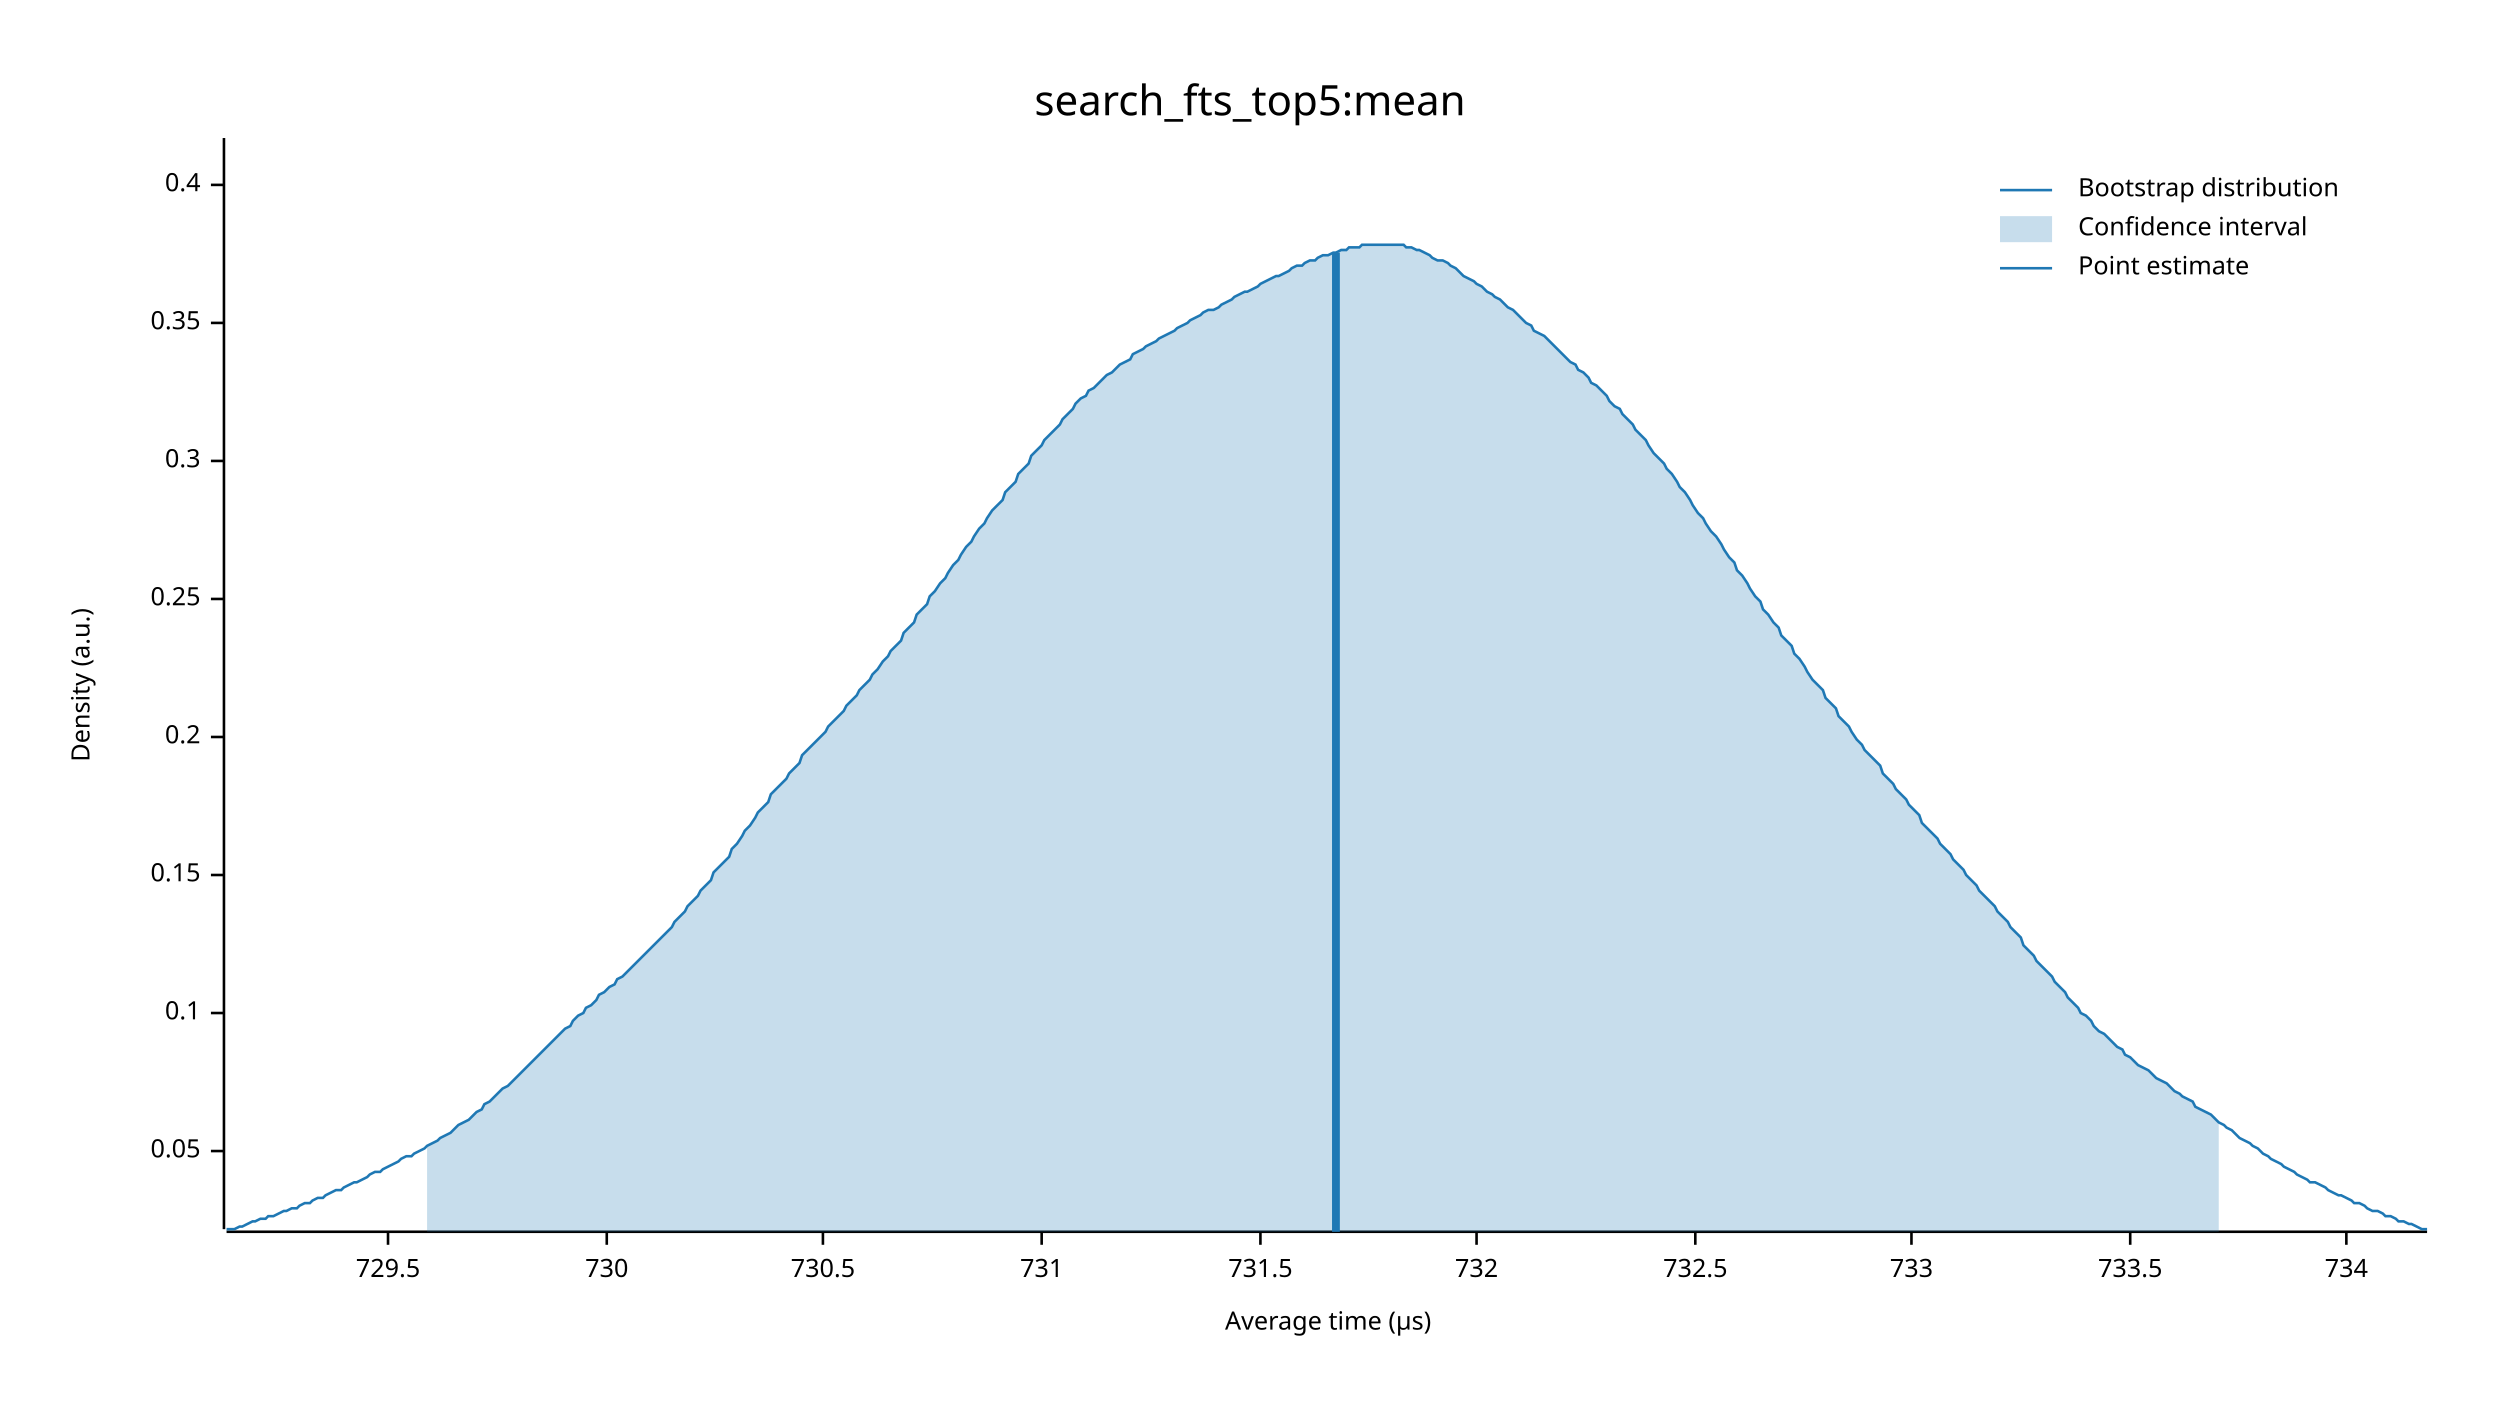
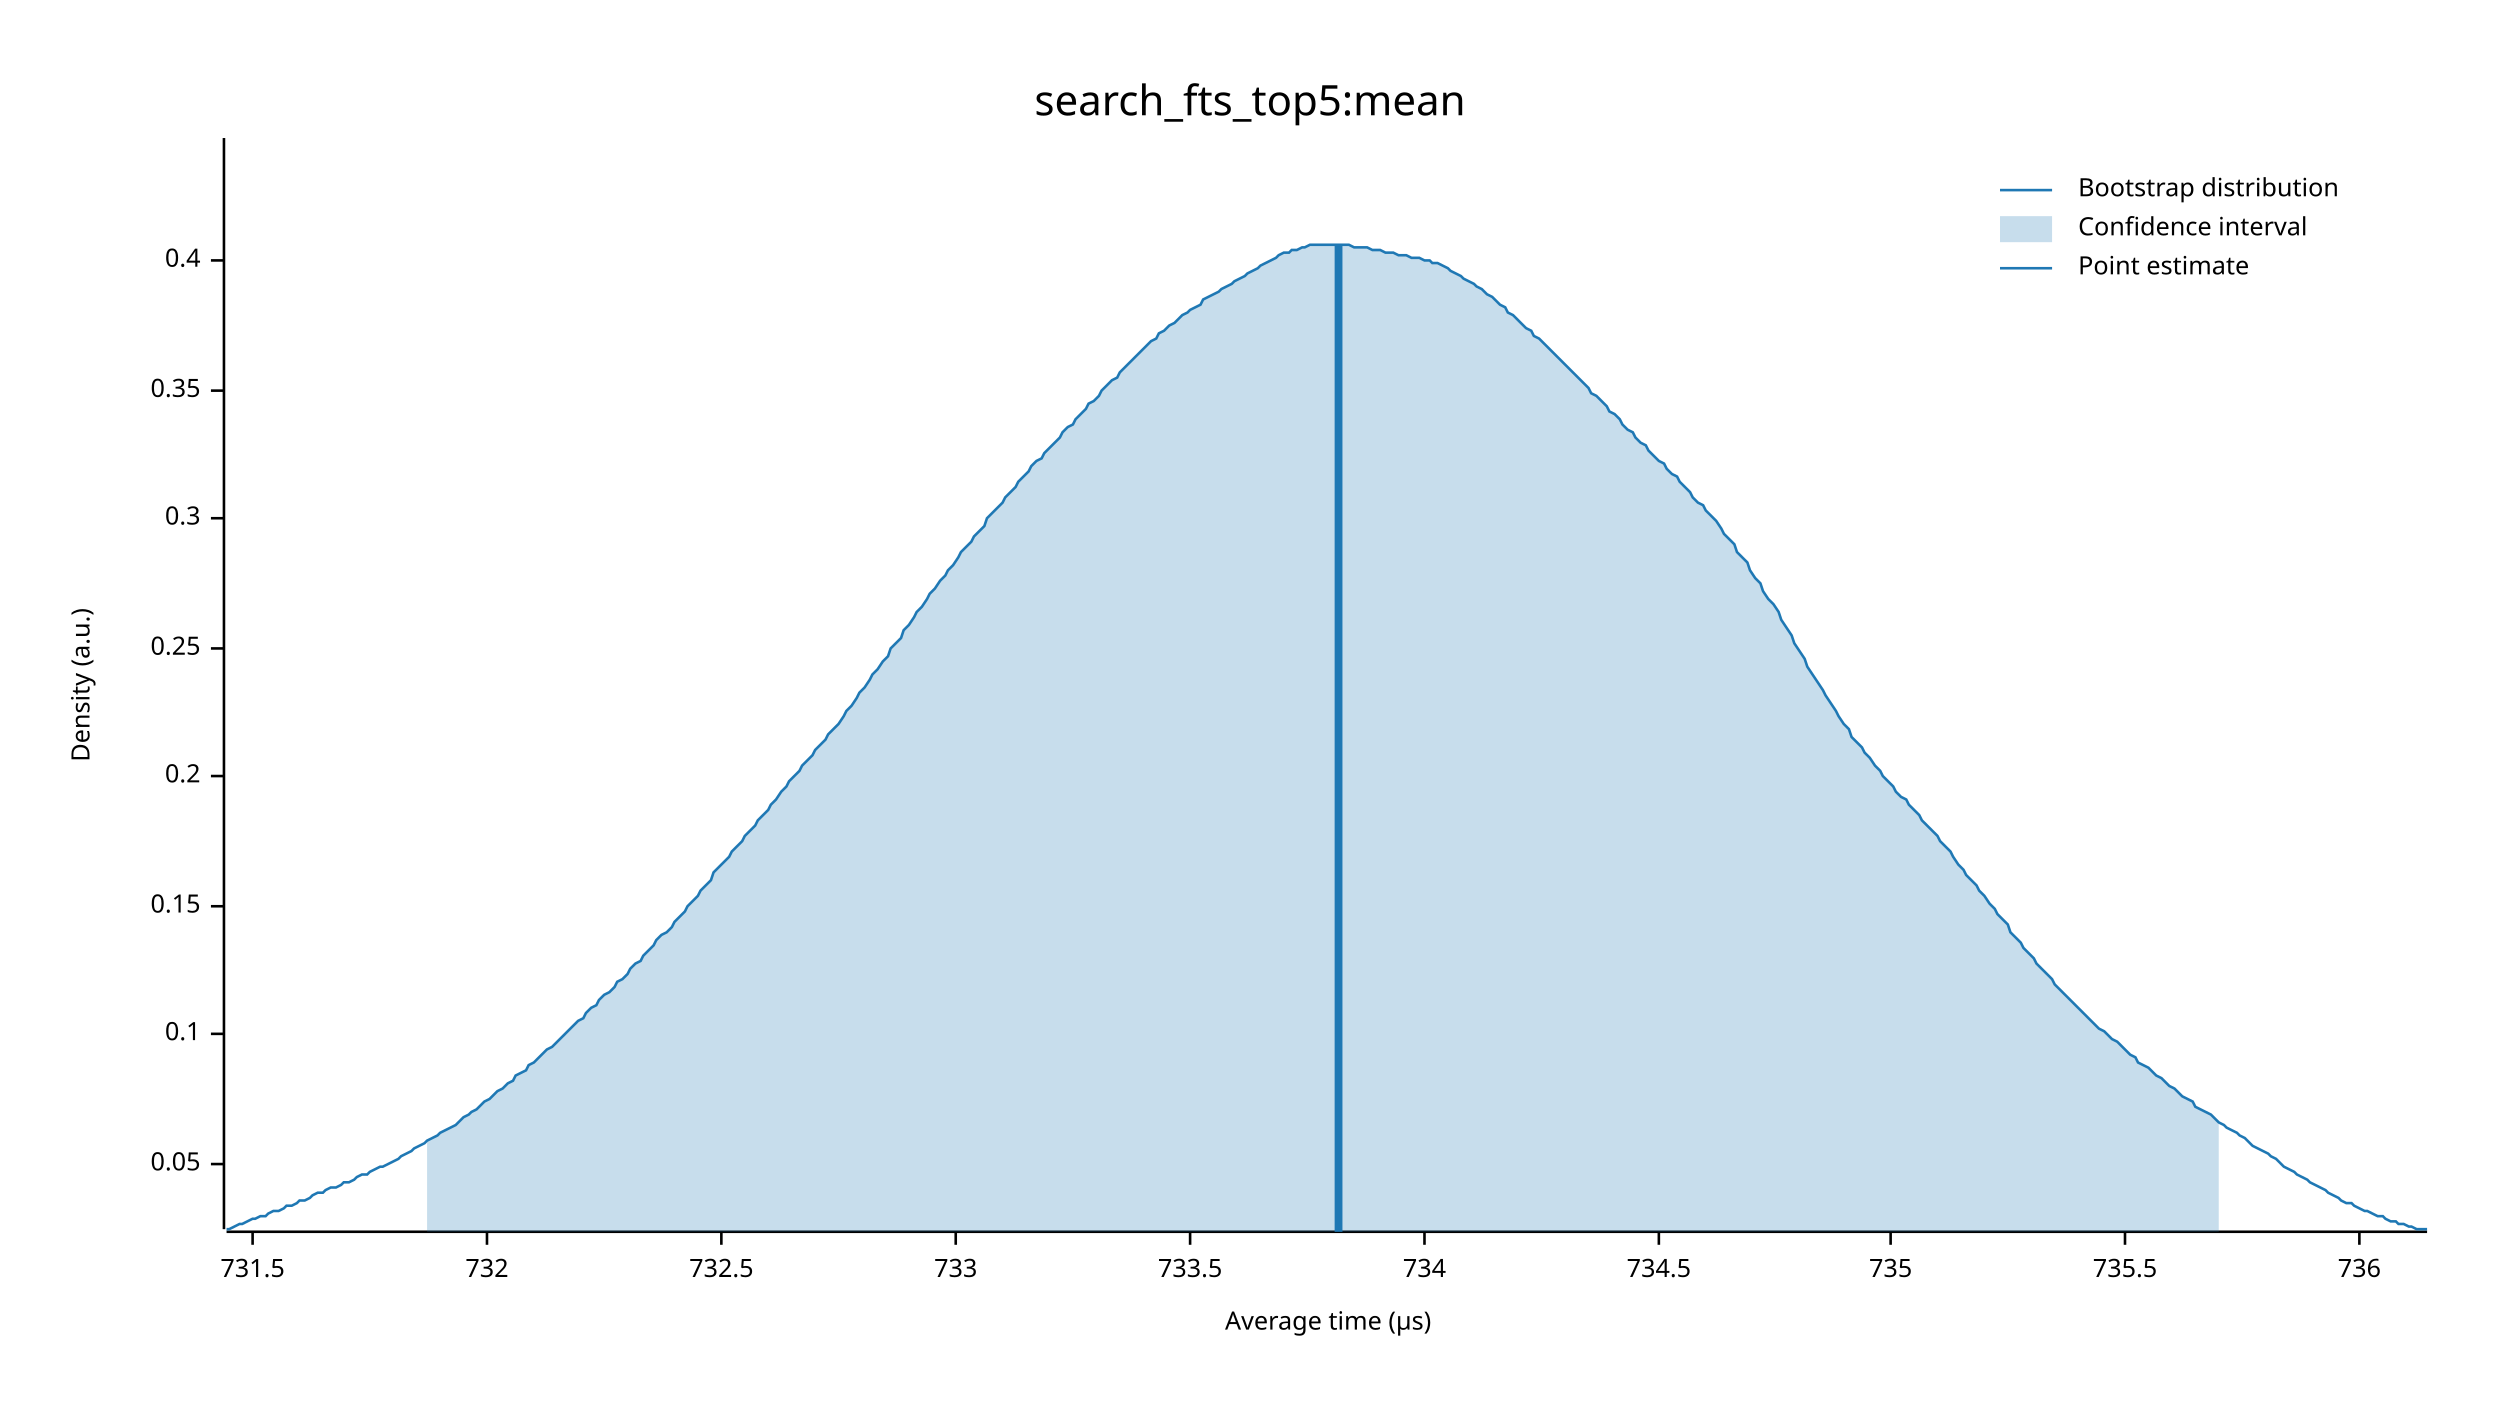
<svg xmlns="http://www.w3.org/2000/svg" width="960" height="540" viewBox="0 0 960 540">
  <text x="480" y="32" dy="0.76em" text-anchor="middle" font-family="sans-serif" font-size="16.129" opacity="1" fill="#000000">
search_fts_top5:mean
</text>
  <text x="27" y="263" dy="0.76em" text-anchor="middle" font-family="sans-serif" font-size="9.677" opacity="1" fill="#000000" transform="rotate(270, 27, 263)">
Density (a.u.)
</text>
  <text x="510" y="513" dy="-0.5ex" text-anchor="middle" font-family="sans-serif" font-size="9.677" opacity="1" fill="#000000">
Average time (µs)
</text>
  <polyline fill="none" opacity="1" stroke="#000000" stroke-width="1" points="86,53 86,472 " />
-   <text x="77" y="442" dy="0.5ex" text-anchor="end" font-family="sans-serif" font-size="9.677" opacity="1" fill="#000000">
+   <text x="77" y="447" dy="0.5ex" text-anchor="end" font-family="sans-serif" font-size="9.677" opacity="1" fill="#000000">
0.05
</text>
-   <polyline fill="none" opacity="1" stroke="#000000" stroke-width="1" points="81,442 86,442 " />
-   <text x="77" y="389" dy="0.5ex" text-anchor="end" font-family="sans-serif" font-size="9.677" opacity="1" fill="#000000">
+   <polyline fill="none" opacity="1" stroke="#000000" stroke-width="1" points="81,447 86,447 " />
+   <text x="77" y="397" dy="0.5ex" text-anchor="end" font-family="sans-serif" font-size="9.677" opacity="1" fill="#000000">
0.1
</text>
-   <polyline fill="none" opacity="1" stroke="#000000" stroke-width="1" points="81,389 86,389 " />
-   <text x="77" y="336" dy="0.5ex" text-anchor="end" font-family="sans-serif" font-size="9.677" opacity="1" fill="#000000">
+   <polyline fill="none" opacity="1" stroke="#000000" stroke-width="1" points="81,397 86,397 " />
+   <text x="77" y="348" dy="0.5ex" text-anchor="end" font-family="sans-serif" font-size="9.677" opacity="1" fill="#000000">
0.15
</text>
-   <polyline fill="none" opacity="1" stroke="#000000" stroke-width="1" points="81,336 86,336 " />
-   <text x="77" y="283" dy="0.5ex" text-anchor="end" font-family="sans-serif" font-size="9.677" opacity="1" fill="#000000">
+   <polyline fill="none" opacity="1" stroke="#000000" stroke-width="1" points="81,348 86,348 " />
+   <text x="77" y="298" dy="0.5ex" text-anchor="end" font-family="sans-serif" font-size="9.677" opacity="1" fill="#000000">
0.2
</text>
-   <polyline fill="none" opacity="1" stroke="#000000" stroke-width="1" points="81,283 86,283 " />
-   <text x="77" y="230" dy="0.5ex" text-anchor="end" font-family="sans-serif" font-size="9.677" opacity="1" fill="#000000">
+   <polyline fill="none" opacity="1" stroke="#000000" stroke-width="1" points="81,298 86,298 " />
+   <text x="77" y="249" dy="0.5ex" text-anchor="end" font-family="sans-serif" font-size="9.677" opacity="1" fill="#000000">
0.25
</text>
-   <polyline fill="none" opacity="1" stroke="#000000" stroke-width="1" points="81,230 86,230 " />
-   <text x="77" y="177" dy="0.5ex" text-anchor="end" font-family="sans-serif" font-size="9.677" opacity="1" fill="#000000">
+   <polyline fill="none" opacity="1" stroke="#000000" stroke-width="1" points="81,249 86,249 " />
+   <text x="77" y="199" dy="0.5ex" text-anchor="end" font-family="sans-serif" font-size="9.677" opacity="1" fill="#000000">
0.3
</text>
-   <polyline fill="none" opacity="1" stroke="#000000" stroke-width="1" points="81,177 86,177 " />
-   <text x="77" y="124" dy="0.5ex" text-anchor="end" font-family="sans-serif" font-size="9.677" opacity="1" fill="#000000">
+   <polyline fill="none" opacity="1" stroke="#000000" stroke-width="1" points="81,199 86,199 " />
+   <text x="77" y="150" dy="0.5ex" text-anchor="end" font-family="sans-serif" font-size="9.677" opacity="1" fill="#000000">
0.35
</text>
-   <polyline fill="none" opacity="1" stroke="#000000" stroke-width="1" points="81,124 86,124 " />
-   <text x="77" y="71" dy="0.5ex" text-anchor="end" font-family="sans-serif" font-size="9.677" opacity="1" fill="#000000">
+   <polyline fill="none" opacity="1" stroke="#000000" stroke-width="1" points="81,150 86,150 " />
+   <text x="77" y="100" dy="0.5ex" text-anchor="end" font-family="sans-serif" font-size="9.677" opacity="1" fill="#000000">
0.4
</text>
-   <polyline fill="none" opacity="1" stroke="#000000" stroke-width="1" points="81,71 86,71 " />
+   <polyline fill="none" opacity="1" stroke="#000000" stroke-width="1" points="81,100 86,100 " />
  <polyline fill="none" opacity="1" stroke="#000000" stroke-width="1" points="87,473 932,473 " />
-   <text x="149" y="483" dy="0.76em" text-anchor="middle" font-family="sans-serif" font-size="9.677" opacity="1" fill="#000000">
- 729.5
- </text>
-   <polyline fill="none" opacity="1" stroke="#000000" stroke-width="1" points="149,473 149,478 " />
-   <text x="233" y="483" dy="0.76em" text-anchor="middle" font-family="sans-serif" font-size="9.677" opacity="1" fill="#000000">
- 730
- </text>
-   <polyline fill="none" opacity="1" stroke="#000000" stroke-width="1" points="233,473 233,478 " />
-   <text x="316" y="483" dy="0.76em" text-anchor="middle" font-family="sans-serif" font-size="9.677" opacity="1" fill="#000000">
- 730.5
- </text>
-   <polyline fill="none" opacity="1" stroke="#000000" stroke-width="1" points="316,473 316,478 " />
-   <text x="400" y="483" dy="0.76em" text-anchor="middle" font-family="sans-serif" font-size="9.677" opacity="1" fill="#000000">
- 731
- </text>
-   <polyline fill="none" opacity="1" stroke="#000000" stroke-width="1" points="400,473 400,478 " />
-   <text x="484" y="483" dy="0.76em" text-anchor="middle" font-family="sans-serif" font-size="9.677" opacity="1" fill="#000000">
+   <text x="97" y="483" dy="0.76em" text-anchor="middle" font-family="sans-serif" font-size="9.677" opacity="1" fill="#000000">
731.5
</text>
-   <polyline fill="none" opacity="1" stroke="#000000" stroke-width="1" points="484,473 484,478 " />
-   <text x="567" y="483" dy="0.76em" text-anchor="middle" font-family="sans-serif" font-size="9.677" opacity="1" fill="#000000">
+   <polyline fill="none" opacity="1" stroke="#000000" stroke-width="1" points="97,473 97,478 " />
+   <text x="187" y="483" dy="0.76em" text-anchor="middle" font-family="sans-serif" font-size="9.677" opacity="1" fill="#000000">
732
</text>
-   <polyline fill="none" opacity="1" stroke="#000000" stroke-width="1" points="567,473 567,478 " />
-   <text x="651" y="483" dy="0.76em" text-anchor="middle" font-family="sans-serif" font-size="9.677" opacity="1" fill="#000000">
+   <polyline fill="none" opacity="1" stroke="#000000" stroke-width="1" points="187,473 187,478 " />
+   <text x="277" y="483" dy="0.76em" text-anchor="middle" font-family="sans-serif" font-size="9.677" opacity="1" fill="#000000">
732.5
</text>
-   <polyline fill="none" opacity="1" stroke="#000000" stroke-width="1" points="651,473 651,478 " />
-   <text x="734" y="483" dy="0.76em" text-anchor="middle" font-family="sans-serif" font-size="9.677" opacity="1" fill="#000000">
+   <polyline fill="none" opacity="1" stroke="#000000" stroke-width="1" points="277,473 277,478 " />
+   <text x="367" y="483" dy="0.76em" text-anchor="middle" font-family="sans-serif" font-size="9.677" opacity="1" fill="#000000">
733
</text>
-   <polyline fill="none" opacity="1" stroke="#000000" stroke-width="1" points="734,473 734,478 " />
-   <text x="818" y="483" dy="0.76em" text-anchor="middle" font-family="sans-serif" font-size="9.677" opacity="1" fill="#000000">
+   <polyline fill="none" opacity="1" stroke="#000000" stroke-width="1" points="367,473 367,478 " />
+   <text x="457" y="483" dy="0.76em" text-anchor="middle" font-family="sans-serif" font-size="9.677" opacity="1" fill="#000000">
733.5
</text>
-   <polyline fill="none" opacity="1" stroke="#000000" stroke-width="1" points="818,473 818,478 " />
-   <text x="901" y="483" dy="0.76em" text-anchor="middle" font-family="sans-serif" font-size="9.677" opacity="1" fill="#000000">
+   <polyline fill="none" opacity="1" stroke="#000000" stroke-width="1" points="457,473 457,478 " />
+   <text x="547" y="483" dy="0.76em" text-anchor="middle" font-family="sans-serif" font-size="9.677" opacity="1" fill="#000000">
734
</text>
-   <polyline fill="none" opacity="1" stroke="#000000" stroke-width="1" points="901,473 901,478 " />
-   <polyline fill="none" opacity="1" stroke="#1F78B4" stroke-width="1" points="87,472 88,472 90,472 92,471 93,471 95,470 97,469 98,469 100,468 102,468 103,467 105,467 107,466 109,465 110,465 112,464 114,464 115,463 117,462 119,462 120,461 122,460 124,460 125,459 127,458 129,457 131,457 132,456 134,455 136,454 137,454 139,453 141,452 142,451 144,450 146,450 147,449 149,448 151,447 153,446 154,445 156,444 158,444 159,443 161,442 163,441 164,440 166,439 168,438 169,437 171,436 173,435 175,433 176,432 178,431 180,430 181,429 183,427 185,426 186,424 188,423 190,421 191,420 193,418 195,417 197,415 198,414 200,412 202,410 203,409 205,407 207,405 208,404 210,402 212,400 214,398 215,397 217,395 219,394 220,392 222,390 224,389 225,387 227,386 229,384 230,382 232,381 234,379 236,378 237,376 239,375 241,373 242,372 244,370 246,368 247,367 249,365 251,363 252,362 254,360 256,358 258,356 259,354 261,352 263,350 264,348 266,346 268,344 269,342 271,340 273,338 274,335 276,333 278,331 280,329 281,326 283,324 285,321 286,319 288,317 290,314 291,312 293,310 295,308 296,305 298,303 300,301 302,299 303,297 305,295 307,293 308,290 310,288 312,286 313,285 315,283 317,281 318,279 320,277 322,275 324,273 325,271 327,269 329,267 330,265 332,263 334,261 335,259 337,257 339,254 341,252 342,250 344,248 346,246 347,243 349,241 351,239 352,236 354,234 356,232 357,229 359,227 361,224 363,222 364,220 366,217 368,215 369,213 371,210 373,208 374,206 376,203 378,201 379,199 381,196 383,194 385,192 386,189 388,187 390,185 391,182 393,180 395,178 396,175 398,173 400,171 401,169 403,167 405,165 407,163 408,161 410,159 412,157 413,155 415,153 417,152 418,150 420,149 422,147 423,146 425,144 427,143 429,141 430,140 432,139 434,138 435,136 437,135 439,134 440,133 442,132 444,131 445,130 447,129 449,128 451,127 452,126 454,125 456,124 457,123 459,122 461,121 462,120 464,119 466,119 468,118 469,117 471,116 473,115 474,114 476,113 478,112 479,112 481,111 483,110 484,109 486,108 488,107 490,106 491,106 493,105 495,104 496,103 498,102 500,102 501,101 503,100 505,100 506,99 508,98 510,98 512,97 513,97 515,96 517,96 518,95 520,95 522,95 523,94 525,94 527,94 528,94 530,94 532,94 534,94 535,94 537,94 539,94 540,95 542,95 544,96 545,96 547,97 549,98 550,99 552,100 554,100 556,101 557,102 559,103 561,105 562,106 564,107 566,108 567,109 569,110 571,112 573,113 574,114 576,115 578,117 579,118 581,119 583,121 584,122 586,124 588,125 589,127 591,128 593,129 595,131 596,132 598,134 600,136 601,137 603,139 605,140 606,142 608,143 610,145 611,147 613,148 615,150 617,152 618,154 620,156 622,157 623,159 625,161 627,163 628,165 630,167 632,169 633,171 635,174 637,176 639,178 640,180 642,182 644,185 645,187 647,189 649,192 650,194 652,197 654,199 655,201 657,204 659,206 661,209 662,211 664,214 666,216 667,219 669,221 671,224 672,226 674,229 676,231 677,234 679,236 681,239 683,241 684,244 686,246 688,248 689,251 691,253 693,256 694,258 696,261 698,263 700,265 701,268 703,270 705,272 706,275 708,277 710,279 711,281 713,284 715,286 716,288 718,290 720,292 722,294 723,297 725,299 727,301 728,303 730,305 732,307 733,309 735,311 737,313 738,316 740,318 742,320 744,322 745,324 747,326 749,328 750,330 752,332 754,334 755,336 757,338 759,340 760,342 762,344 764,346 766,348 767,350 769,352 771,354 772,356 774,358 776,360 777,363 779,365 781,367 782,369 784,371 786,373 788,375 789,377 791,379 793,381 794,383 796,385 798,387 799,389 801,390 803,392 804,394 806,396 808,397 810,399 811,400 813,402 815,403 816,405 818,406 820,408 821,409 823,410 825,411 827,413 828,414 830,415 832,416 833,417 835,419 837,420 838,421 840,422 842,423 843,425 845,426 847,427 849,428 850,429 852,431 854,432 855,433 857,434 859,436 860,437 862,438 864,439 865,440 867,441 869,443 871,444 872,445 874,446 876,447 877,448 879,449 881,450 882,451 884,452 886,453 887,454 889,454 891,455 893,456 894,457 896,458 898,459 899,459 901,460 903,461 904,462 906,462 908,463 909,464 911,465 913,465 915,466 916,467 918,467 920,468 921,469 923,469 925,470 926,470 928,471 930,472 932,472 " />
-   <polygon opacity="0.25" fill="#1F78B4" points="164,440 166,439 168,438 169,437 171,436 173,435 175,433 176,432 178,431 180,430 181,429 183,427 185,426 186,424 188,423 190,421 191,420 193,418 195,417 197,415 198,414 200,412 202,410 203,409 205,407 207,405 208,404 210,402 212,400 214,398 215,397 217,395 219,394 220,392 222,390 224,389 225,387 227,386 229,384 230,382 232,381 234,379 236,378 237,376 239,375 241,373 242,372 244,370 246,368 247,367 249,365 251,363 252,362 254,360 256,358 258,356 259,354 261,352 263,350 264,348 266,346 268,344 269,342 271,340 273,338 274,335 276,333 278,331 280,329 281,326 283,324 285,321 286,319 288,317 290,314 291,312 293,310 295,308 296,305 298,303 300,301 302,299 303,297 305,295 307,293 308,290 310,288 312,286 313,285 315,283 317,281 318,279 320,277 322,275 324,273 325,271 327,269 329,267 330,265 332,263 334,261 335,259 337,257 339,254 341,252 342,250 344,248 346,246 347,243 349,241 351,239 352,236 354,234 356,232 357,229 359,227 361,224 363,222 364,220 366,217 368,215 369,213 371,210 373,208 374,206 376,203 378,201 379,199 381,196 383,194 385,192 386,189 388,187 390,185 391,182 393,180 395,178 396,175 398,173 400,171 401,169 403,167 405,165 407,163 408,161 410,159 412,157 413,155 415,153 417,152 418,150 420,149 422,147 423,146 425,144 427,143 429,141 430,140 432,139 434,138 435,136 437,135 439,134 440,133 442,132 444,131 445,130 447,129 449,128 451,127 452,126 454,125 456,124 457,123 459,122 461,121 462,120 464,119 466,119 468,118 469,117 471,116 473,115 474,114 476,113 478,112 479,112 481,111 483,110 484,109 486,108 488,107 490,106 491,106 493,105 495,104 496,103 498,102 500,102 501,101 503,100 505,100 506,99 508,98 510,98 512,97 513,97 515,96 517,96 518,95 520,95 522,95 523,94 525,94 527,94 528,94 530,94 532,94 534,94 535,94 537,94 539,94 540,95 542,95 544,96 545,96 547,97 549,98 550,99 552,100 554,100 556,101 557,102 559,103 561,105 562,106 564,107 566,108 567,109 569,110 571,112 573,113 574,114 576,115 578,117 579,118 581,119 583,121 584,122 586,124 588,125 589,127 591,128 593,129 595,131 596,132 598,134 600,136 601,137 603,139 605,140 606,142 608,143 610,145 611,147 613,148 615,150 617,152 618,154 620,156 622,157 623,159 625,161 627,163 628,165 630,167 632,169 633,171 635,174 637,176 639,178 640,180 642,182 644,185 645,187 647,189 649,192 650,194 652,197 654,199 655,201 657,204 659,206 661,209 662,211 664,214 666,216 667,219 669,221 671,224 672,226 674,229 676,231 677,234 679,236 681,239 683,241 684,244 686,246 688,248 689,251 691,253 693,256 694,258 696,261 698,263 700,265 701,268 703,270 705,272 706,275 708,277 710,279 711,281 713,284 715,286 716,288 718,290 720,292 722,294 723,297 725,299 727,301 728,303 730,305 732,307 733,309 735,311 737,313 738,316 740,318 742,320 744,322 745,324 747,326 749,328 750,330 752,332 754,334 755,336 757,338 759,340 760,342 762,344 764,346 766,348 767,350 769,352 771,354 772,356 774,358 776,360 777,363 779,365 781,367 782,369 784,371 786,373 788,375 789,377 791,379 793,381 794,383 796,385 798,387 799,389 801,390 803,392 804,394 806,396 808,397 810,399 811,400 813,402 815,403 816,405 818,406 820,408 821,409 823,410 825,411 827,413 828,414 830,415 832,416 833,417 835,419 837,420 838,421 840,422 842,423 843,425 845,426 847,427 849,428 850,429 852,431 852,473 164,473 " />
-   <polyline fill="none" opacity="1" stroke="#1F78B4" stroke-width="3" points="513,473 513,97 " />
+   <polyline fill="none" opacity="1" stroke="#000000" stroke-width="1" points="547,473 547,478 " />
+   <text x="637" y="483" dy="0.76em" text-anchor="middle" font-family="sans-serif" font-size="9.677" opacity="1" fill="#000000">
+ 734.5
+ </text>
+   <polyline fill="none" opacity="1" stroke="#000000" stroke-width="1" points="637,473 637,478 " />
+   <text x="726" y="483" dy="0.76em" text-anchor="middle" font-family="sans-serif" font-size="9.677" opacity="1" fill="#000000">
+ 735
+ </text>
+   <polyline fill="none" opacity="1" stroke="#000000" stroke-width="1" points="726,473 726,478 " />
+   <text x="816" y="483" dy="0.76em" text-anchor="middle" font-family="sans-serif" font-size="9.677" opacity="1" fill="#000000">
+ 735.5
+ </text>
+   <polyline fill="none" opacity="1" stroke="#000000" stroke-width="1" points="816,473 816,478 " />
+   <text x="906" y="483" dy="0.76em" text-anchor="middle" font-family="sans-serif" font-size="9.677" opacity="1" fill="#000000">
+ 736
+ </text>
+   <polyline fill="none" opacity="1" stroke="#000000" stroke-width="1" points="906,473 906,478 " />
+   <polyline fill="none" opacity="1" stroke="#1F78B4" stroke-width="1" points="87,472 88,472 90,471 92,470 93,470 95,469 97,468 98,468 100,467 102,467 103,466 105,465 107,465 109,464 110,463 112,463 114,462 115,461 117,461 119,460 120,459 122,458 124,458 125,457 127,456 129,456 131,455 132,454 134,454 136,453 137,452 139,451 141,451 142,450 144,449 146,448 147,448 149,447 151,446 153,445 154,444 156,443 158,442 159,441 161,440 163,439 164,438 166,437 168,436 169,435 171,434 173,433 175,432 176,431 178,429 180,428 181,427 183,426 185,424 186,423 188,422 190,420 191,419 193,418 195,416 197,415 198,413 200,412 202,411 203,409 205,408 207,406 208,405 210,403 212,402 214,400 215,399 217,397 219,395 220,394 222,392 224,391 225,389 227,387 229,386 230,384 232,382 234,381 236,379 237,377 239,376 241,374 242,372 244,370 246,369 247,367 249,365 251,363 252,361 254,359 256,358 258,356 259,354 261,352 263,350 264,348 266,346 268,344 269,342 271,340 273,338 274,335 276,333 278,331 280,329 281,327 283,325 285,323 286,321 288,319 290,317 291,315 293,313 295,311 296,309 298,307 300,304 302,302 303,300 305,298 307,296 308,294 310,292 312,290 313,288 315,286 317,284 318,282 320,280 322,278 324,275 325,273 327,271 329,268 330,266 332,264 334,261 335,259 337,257 339,254 341,252 342,249 344,247 346,245 347,242 349,240 351,237 352,235 354,233 356,230 357,228 359,226 361,223 363,221 364,219 366,217 368,214 369,212 371,210 373,208 374,206 376,204 378,202 379,199 381,197 383,195 385,193 386,191 388,189 390,187 391,185 393,183 395,181 396,179 398,177 400,176 401,174 403,172 405,170 407,168 408,166 410,164 412,163 413,161 415,159 417,157 418,155 420,154 422,152 423,150 425,148 427,146 429,145 430,143 432,141 434,139 435,138 437,136 439,134 440,133 442,131 444,130 445,128 447,127 449,125 451,124 452,123 454,121 456,120 457,119 459,118 461,117 462,115 464,114 466,113 468,112 469,111 471,110 473,109 474,108 476,107 478,106 479,105 481,104 483,103 484,102 486,101 488,100 490,99 491,98 493,97 495,97 496,96 498,96 500,95 501,95 503,94 505,94 506,94 508,94 510,94 512,94 513,94 515,94 517,94 518,94 520,95 522,95 523,95 525,95 527,96 528,96 530,96 532,97 534,97 535,97 537,98 539,98 540,98 542,99 544,99 545,99 547,100 549,100 550,101 552,101 554,102 556,103 557,104 559,105 561,106 562,107 564,108 566,109 567,110 569,111 571,113 573,114 574,115 576,117 578,118 579,120 581,121 583,123 584,124 586,126 588,127 589,129 591,130 593,132 595,134 596,135 598,137 600,139 601,140 603,142 605,144 606,145 608,147 610,149 611,151 613,152 615,154 617,156 618,158 620,159 622,161 623,163 625,165 627,166 628,168 630,170 632,171 633,173 635,175 637,177 639,178 640,180 642,182 644,183 645,185 647,187 649,189 650,191 652,193 654,194 655,196 657,198 659,200 661,203 662,205 664,207 666,209 667,212 669,214 671,216 672,219 674,222 676,224 677,227 679,230 681,232 683,235 684,238 686,241 688,244 689,247 691,250 693,253 694,256 696,259 698,262 700,265 701,267 703,270 705,273 706,275 708,278 710,280 711,283 713,285 715,287 716,289 718,291 720,294 722,296 723,298 725,300 727,302 728,304 730,306 732,307 733,309 735,311 737,313 738,315 740,317 742,319 744,321 745,323 747,325 749,327 750,329 752,332 754,334 755,336 757,338 759,340 760,342 762,344 764,347 766,349 767,351 769,353 771,355 772,358 774,360 776,362 777,364 779,366 781,368 782,370 784,372 786,374 788,376 789,378 791,380 793,382 794,383 796,385 798,387 799,388 801,390 803,392 804,393 806,395 808,396 810,398 811,399 813,400 815,402 816,403 818,405 820,406 821,408 823,409 825,410 827,412 828,413 830,414 832,416 833,417 835,418 837,420 838,421 840,422 842,423 843,425 845,426 847,427 849,428 850,429 852,431 854,432 855,433 857,434 859,435 860,436 862,437 864,439 865,440 867,441 869,442 871,443 872,444 874,445 876,447 877,448 879,449 881,450 882,451 884,452 886,453 887,454 889,455 891,456 893,457 894,458 896,459 898,460 899,461 901,462 903,462 904,463 906,464 908,465 909,465 911,466 913,467 915,467 916,468 918,469 920,469 921,470 923,470 925,471 926,471 928,472 930,472 932,472 " />
+   <polygon opacity="0.25" fill="#1F78B4" points="164,438 166,437 168,436 169,435 171,434 173,433 175,432 176,431 178,429 180,428 181,427 183,426 185,424 186,423 188,422 190,420 191,419 193,418 195,416 197,415 198,413 200,412 202,411 203,409 205,408 207,406 208,405 210,403 212,402 214,400 215,399 217,397 219,395 220,394 222,392 224,391 225,389 227,387 229,386 230,384 232,382 234,381 236,379 237,377 239,376 241,374 242,372 244,370 246,369 247,367 249,365 251,363 252,361 254,359 256,358 258,356 259,354 261,352 263,350 264,348 266,346 268,344 269,342 271,340 273,338 274,335 276,333 278,331 280,329 281,327 283,325 285,323 286,321 288,319 290,317 291,315 293,313 295,311 296,309 298,307 300,304 302,302 303,300 305,298 307,296 308,294 310,292 312,290 313,288 315,286 317,284 318,282 320,280 322,278 324,275 325,273 327,271 329,268 330,266 332,264 334,261 335,259 337,257 339,254 341,252 342,249 344,247 346,245 347,242 349,240 351,237 352,235 354,233 356,230 357,228 359,226 361,223 363,221 364,219 366,217 368,214 369,212 371,210 373,208 374,206 376,204 378,202 379,199 381,197 383,195 385,193 386,191 388,189 390,187 391,185 393,183 395,181 396,179 398,177 400,176 401,174 403,172 405,170 407,168 408,166 410,164 412,163 413,161 415,159 417,157 418,155 420,154 422,152 423,150 425,148 427,146 429,145 430,143 432,141 434,139 435,138 437,136 439,134 440,133 442,131 444,130 445,128 447,127 449,125 451,124 452,123 454,121 456,120 457,119 459,118 461,117 462,115 464,114 466,113 468,112 469,111 471,110 473,109 474,108 476,107 478,106 479,105 481,104 483,103 484,102 486,101 488,100 490,99 491,98 493,97 495,97 496,96 498,96 500,95 501,95 503,94 505,94 506,94 508,94 510,94 512,94 513,94 515,94 517,94 518,94 520,95 522,95 523,95 525,95 527,96 528,96 530,96 532,97 534,97 535,97 537,98 539,98 540,98 542,99 544,99 545,99 547,100 549,100 550,101 552,101 554,102 556,103 557,104 559,105 561,106 562,107 564,108 566,109 567,110 569,111 571,113 573,114 574,115 576,117 578,118 579,120 581,121 583,123 584,124 586,126 588,127 589,129 591,130 593,132 595,134 596,135 598,137 600,139 601,140 603,142 605,144 606,145 608,147 610,149 611,151 613,152 615,154 617,156 618,158 620,159 622,161 623,163 625,165 627,166 628,168 630,170 632,171 633,173 635,175 637,177 639,178 640,180 642,182 644,183 645,185 647,187 649,189 650,191 652,193 654,194 655,196 657,198 659,200 661,203 662,205 664,207 666,209 667,212 669,214 671,216 672,219 674,222 676,224 677,227 679,230 681,232 683,235 684,238 686,241 688,244 689,247 691,250 693,253 694,256 696,259 698,262 700,265 701,267 703,270 705,273 706,275 708,278 710,280 711,283 713,285 715,287 716,289 718,291 720,294 722,296 723,298 725,300 727,302 728,304 730,306 732,307 733,309 735,311 737,313 738,315 740,317 742,319 744,321 745,323 747,325 749,327 750,329 752,332 754,334 755,336 757,338 759,340 760,342 762,344 764,347 766,349 767,351 769,353 771,355 772,358 774,360 776,362 777,364 779,366 781,368 782,370 784,372 786,374 788,376 789,378 791,380 793,382 794,383 796,385 798,387 799,388 801,390 803,392 804,393 806,395 808,396 810,398 811,399 813,400 815,402 816,403 818,405 820,406 821,408 823,409 825,410 827,412 828,413 830,414 832,416 833,417 835,418 837,420 838,421 840,422 842,423 843,425 845,426 847,427 849,428 850,429 852,431 852,473 164,473 " />
+   <polyline fill="none" opacity="1" stroke="#1F78B4" stroke-width="3" points="514,473 514,94 " />
  <text x="798" y="68" dy="0.76em" text-anchor="start" font-family="sans-serif" font-size="9.677" opacity="1" fill="#000000">
Bootstrap distribution
</text>
  <text x="798" y="83" dy="0.76em" text-anchor="start" font-family="sans-serif" font-size="9.677" opacity="1" fill="#000000">
Confidence interval
</text>
  <text x="798" y="98" dy="0.76em" text-anchor="start" font-family="sans-serif" font-size="9.677" opacity="1" fill="#000000">
Point estimate
</text>
  <polyline fill="none" opacity="1" stroke="#1F78B4" stroke-width="1" points="768,73 788,73 " />
  <rect x="768" y="83" width="20" height="10" opacity="0.25" fill="#1F78B4" stroke="none" />
  <polyline fill="none" opacity="1" stroke="#1F78B4" stroke-width="1" points="768,103 788,103 " />
</svg>
